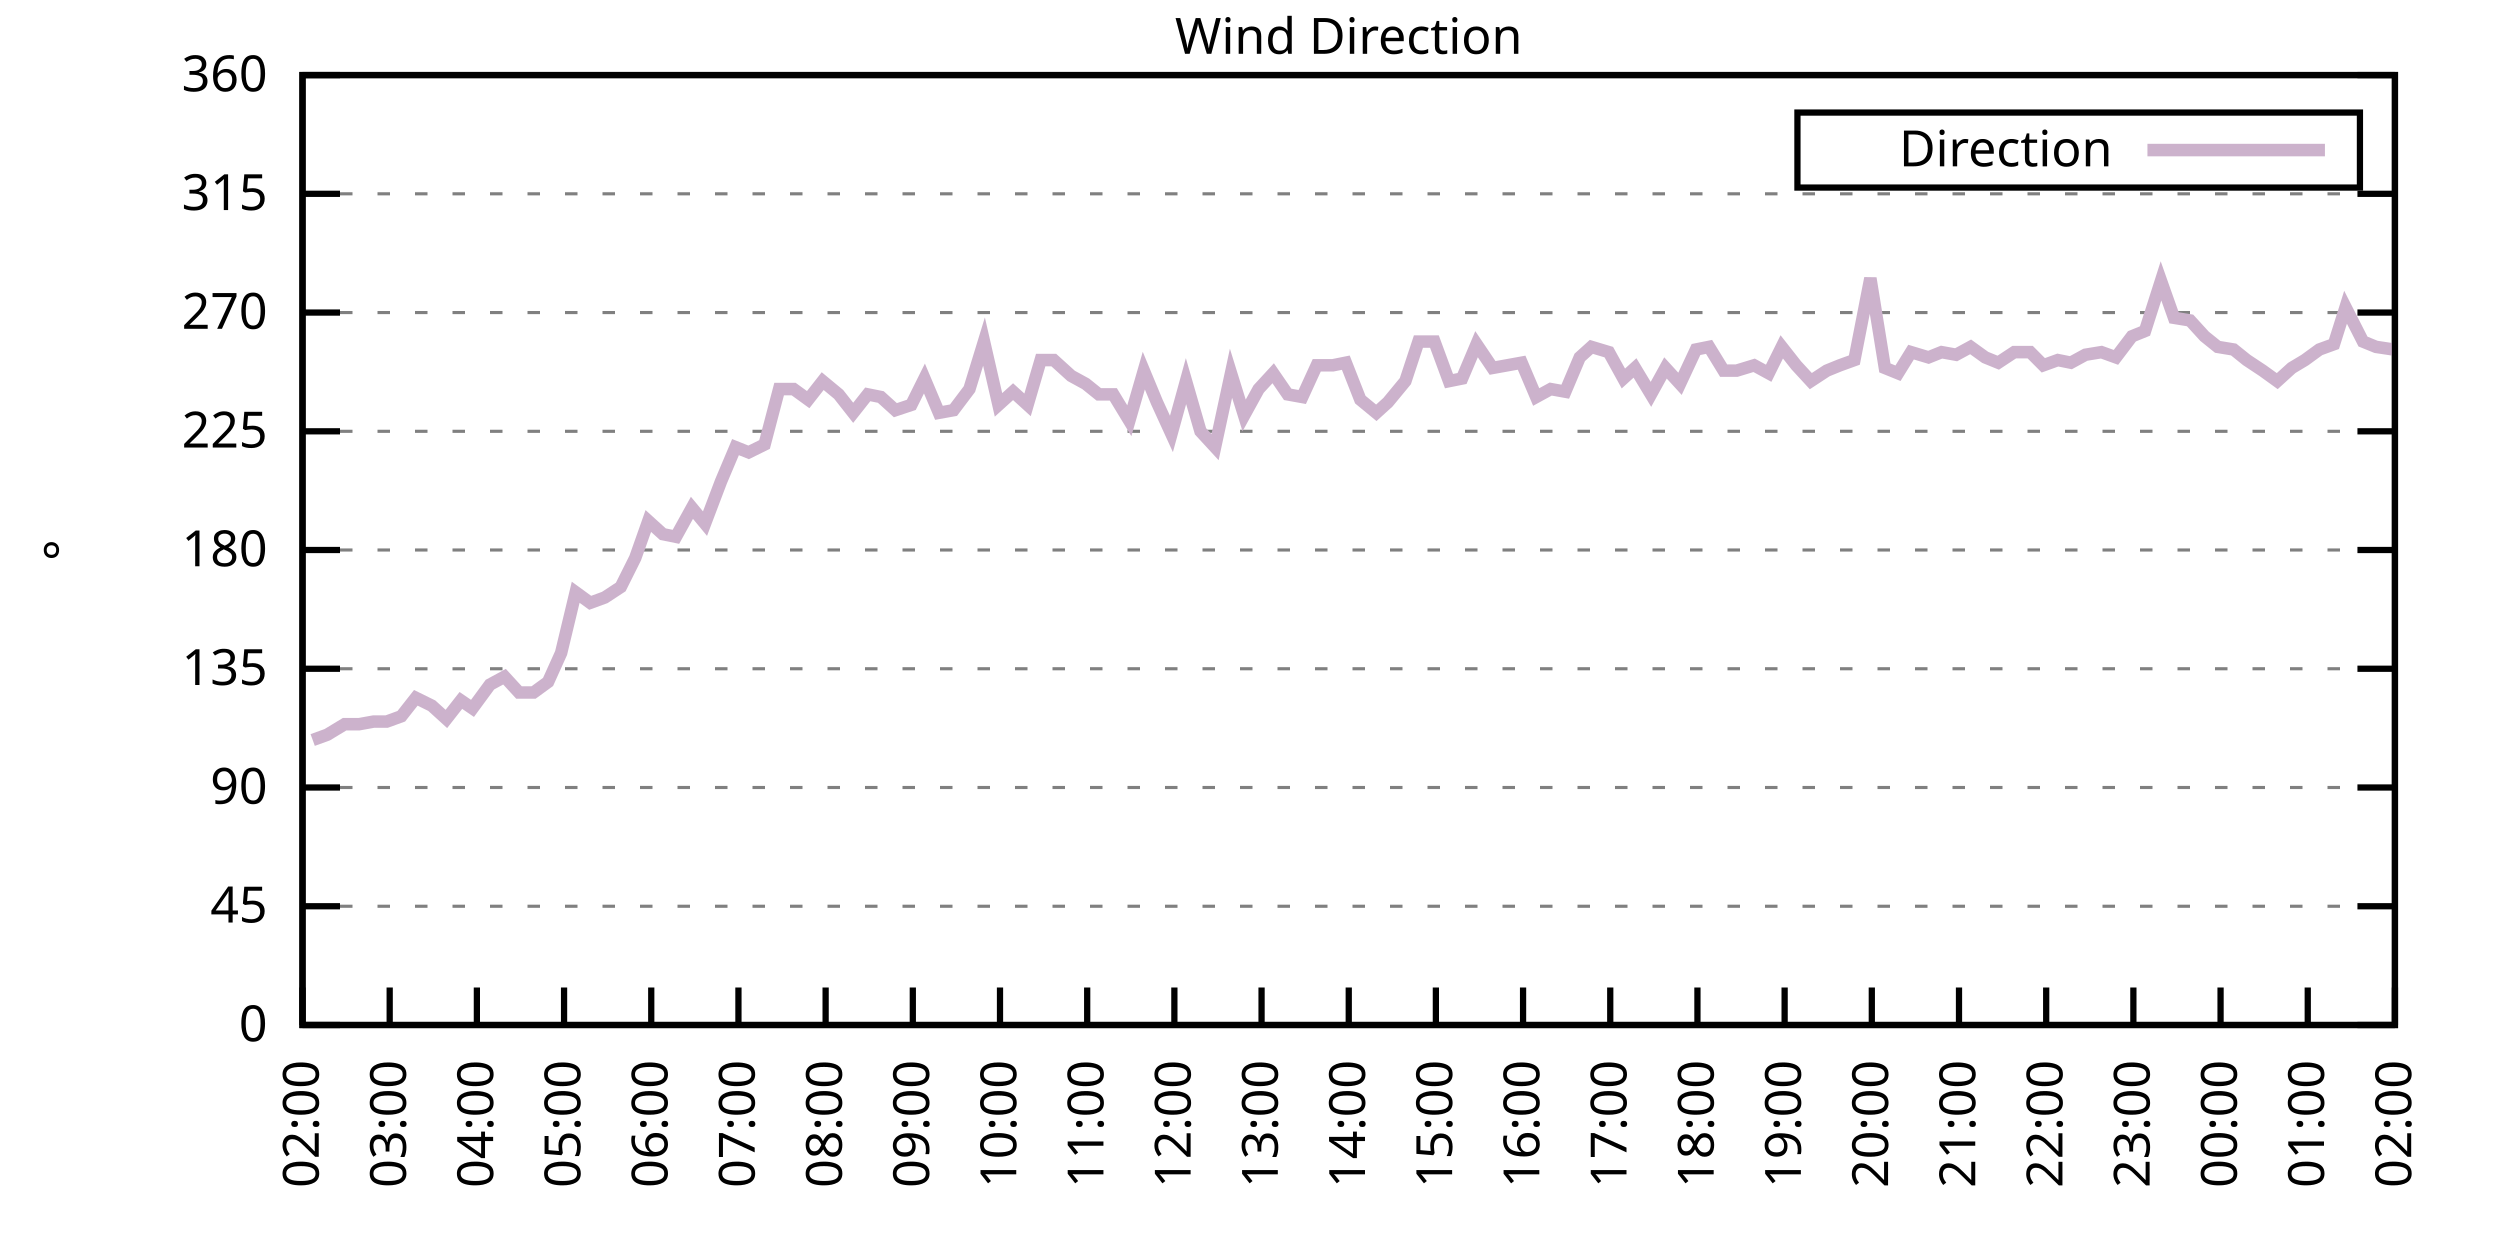
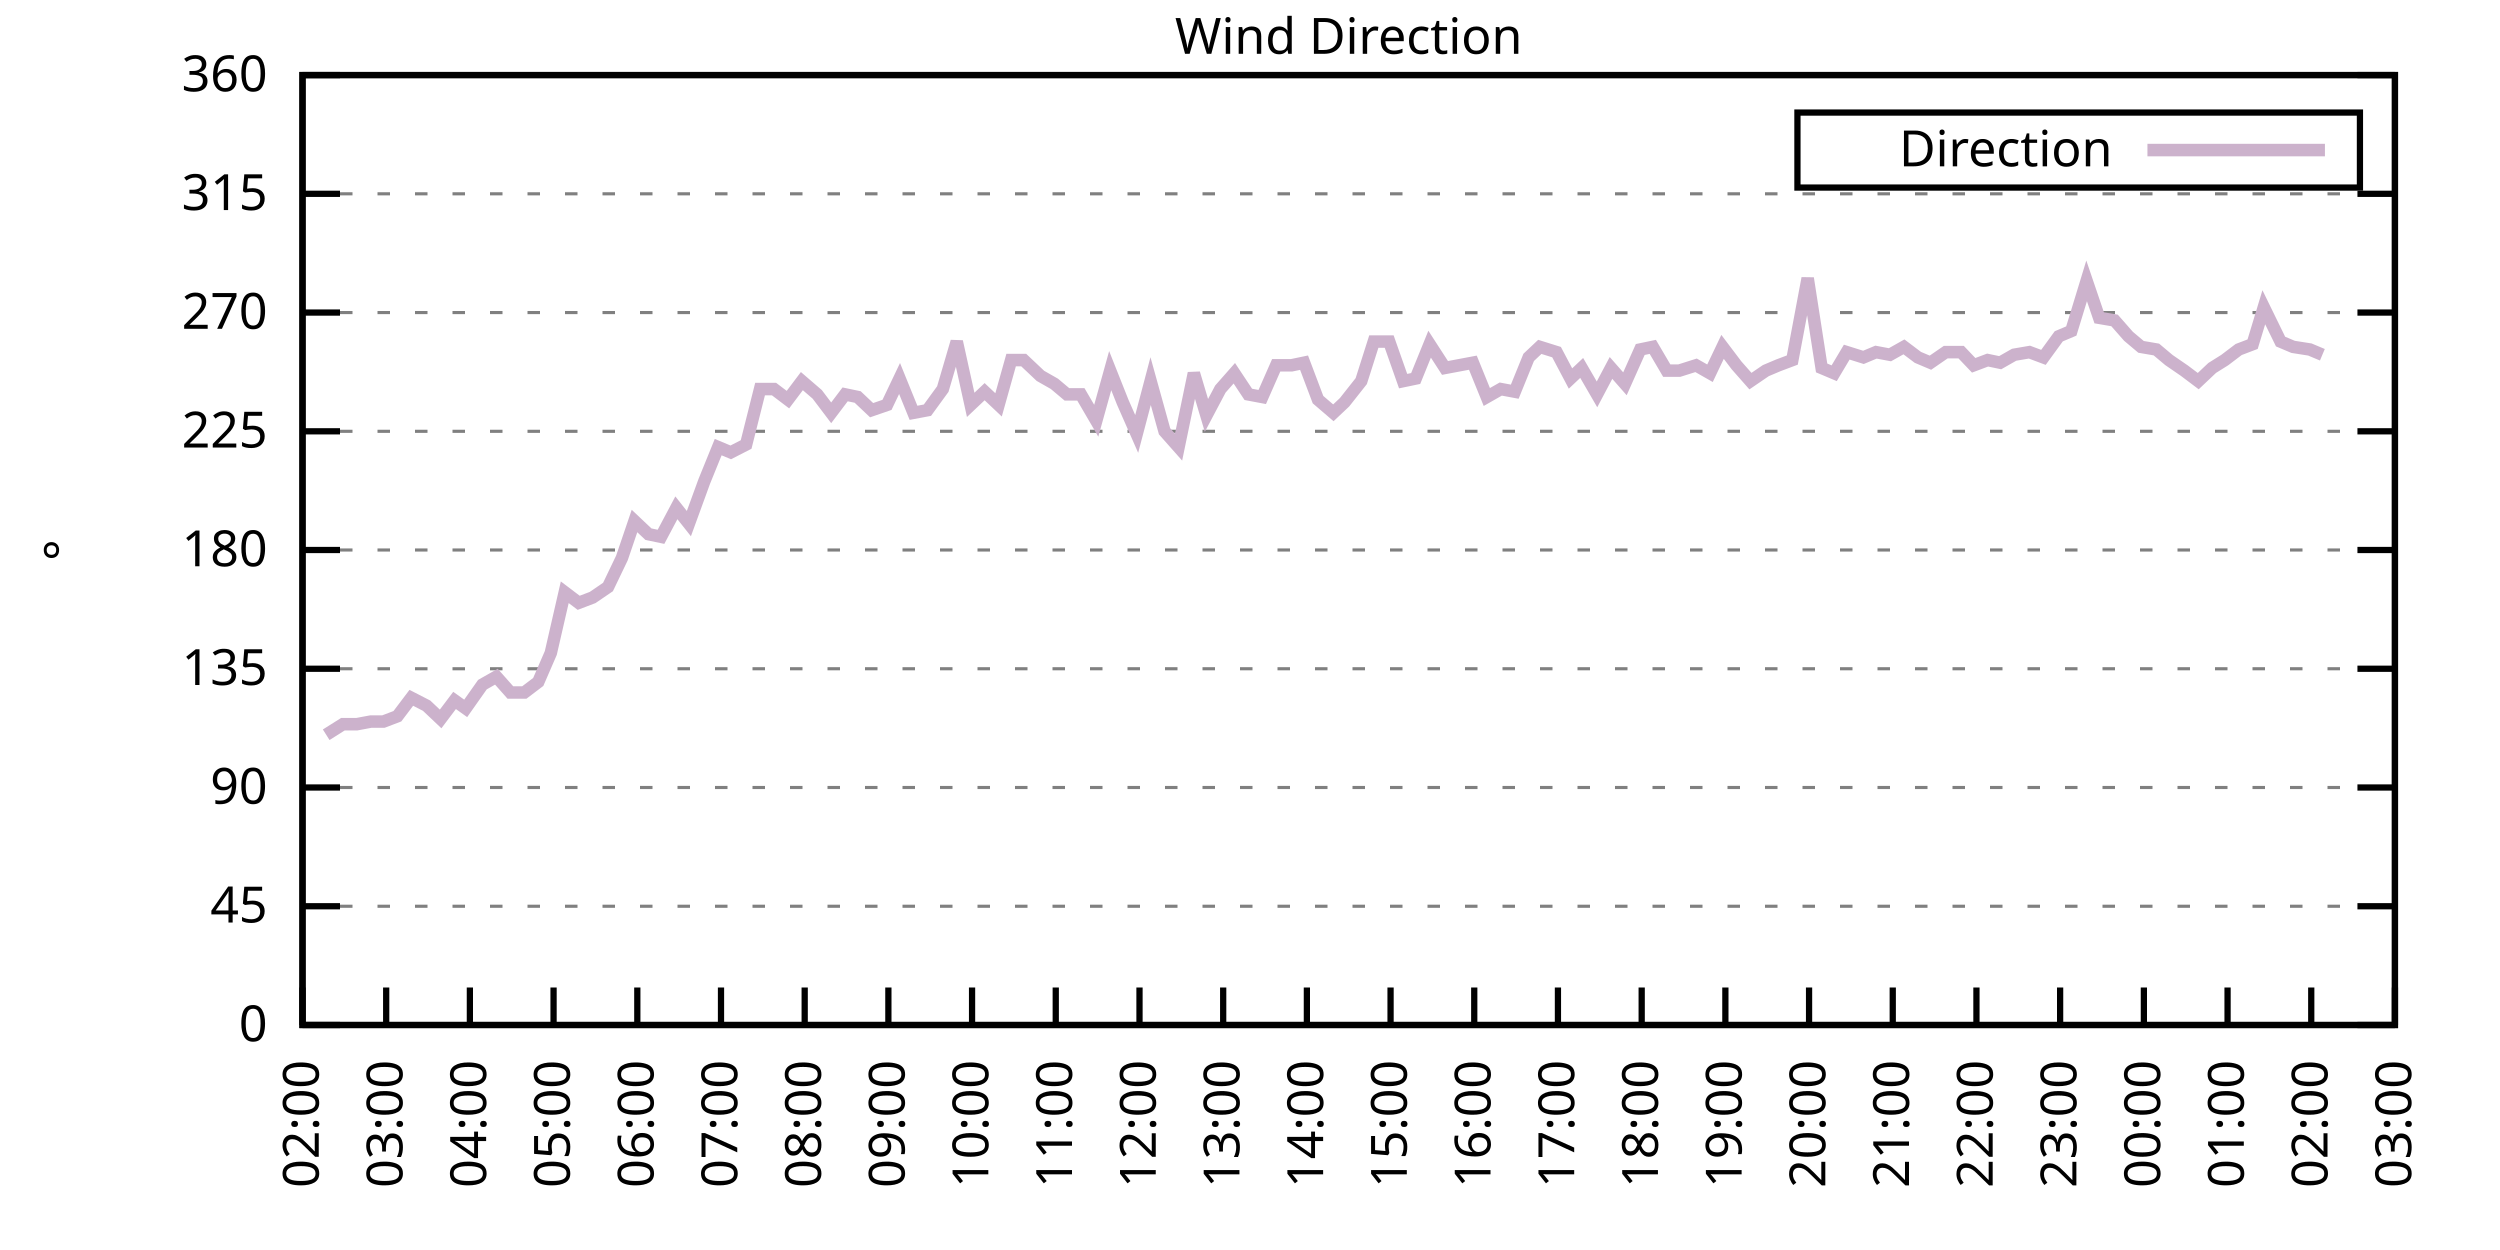
<svg xmlns="http://www.w3.org/2000/svg" xmlns:xlink="http://www.w3.org/1999/xlink" width="400" height="200" viewBox="0 0 400 200">
  <g id="gnuplot_canvas">
    <rect x="0" y="0" width="400" height="200" fill="none" />
    <defs>
      <circle id="gpDot" r="0.5" stroke-width="0.5" stroke="currentColor" />
      <path id="gpPt0" stroke-width="0.333" stroke="currentColor" d="M-1,0 h2 M0,-1 v2" />
      <path id="gpPt1" stroke-width="0.333" stroke="currentColor" d="M-1,-1 L1,1 M1,-1 L-1,1" />
      <path id="gpPt2" stroke-width="0.333" stroke="currentColor" d="M-1,0 L1,0 M0,-1 L0,1 M-1,-1 L1,1 M-1,1 L1,-1" />
      <rect id="gpPt3" stroke-width="0.333" stroke="currentColor" x="-1" y="-1" width="2" height="2" />
      <rect id="gpPt4" stroke-width="0.333" stroke="currentColor" fill="currentColor" x="-1" y="-1" width="2" height="2" />
      <circle id="gpPt5" stroke-width="0.333" stroke="currentColor" cx="0" cy="0" r="1" />
      <use xlink:href="#gpPt5" id="gpPt6" fill="currentColor" stroke="none" />
      <path id="gpPt7" stroke-width="0.333" stroke="currentColor" d="M0,-1.33 L-1.33,0.67 L1.33,0.67 z" />
      <use xlink:href="#gpPt7" id="gpPt8" fill="currentColor" stroke="none" />
      <use xlink:href="#gpPt7" id="gpPt9" stroke="currentColor" transform="rotate(180)" />
      <use xlink:href="#gpPt9" id="gpPt10" fill="currentColor" stroke="none" />
      <use xlink:href="#gpPt3" id="gpPt11" stroke="currentColor" transform="rotate(45)" />
      <use xlink:href="#gpPt11" id="gpPt12" fill="currentColor" stroke="none" />
      <path id="gpPt13" stroke-width="0.333" stroke="currentColor" d="M0,1.330 L1.265,0.411 L0.782,-1.067 L-0.782,-1.076 L-1.265,0.411 z" />
      <use xlink:href="#gpPt13" id="gpPt14" fill="currentColor" stroke="none" />
      <filter id="textbox" filterUnits="objectBoundingBox" x="0" y="0" height="1" width="1">
        <feFlood flood-color="white" flood-opacity="1" result="bgnd" />
        <feComposite in="SourceGraphic" in2="bgnd" operator="atop" />
      </filter>
      <filter id="greybox" filterUnits="objectBoundingBox" x="0" y="0" height="1" width="1">
        <feFlood flood-color="lightgrey" flood-opacity="1" result="grey" />
        <feComposite in="SourceGraphic" in2="grey" operator="atop" />
      </filter>
    </defs>
    <g fill="none" color="white" stroke="currentColor" stroke-width="1.00" stroke-linecap="butt" stroke-linejoin="miter">
</g>
    <g fill="none" color="black" stroke="currentColor" stroke-width="1.00" stroke-linecap="butt" stroke-linejoin="miter">
      <g stroke="none" shape-rendering="crispEdges">
        <polygon fill="rgb(255, 255, 255)" points="48.40,164.00 383.18,164.00 383.18,12.02 48.40,12.02 " />
      </g>
    </g>
    <g fill="none" color="black" stroke="currentColor" stroke-width="1.00" stroke-linecap="butt" stroke-linejoin="miter">
</g>
    <g fill="none" color="black" stroke="black" stroke-width="0.50" stroke-linecap="butt" stroke-linejoin="miter">
</g>
    <g fill="none" color="gray" stroke="currentColor" stroke-width="0.50" stroke-linecap="butt" stroke-linejoin="miter">
      <path stroke="gray" stroke-dasharray="2,4" class="gridline" d="M48.40,164.00 L383.19,164.00  " />
    </g>
    <g fill="none" color="gray" stroke="gray" stroke-width="1.00" stroke-linecap="butt" stroke-linejoin="miter">
</g>
    <g fill="none" color="black" stroke="currentColor" stroke-width="1.00" stroke-linecap="butt" stroke-linejoin="miter">
      <path stroke="black" d="M48.40,164.00 L54.40,164.00 M383.19,164.00 L377.19,164.00  " />
      <g transform="translate(42.80,166.60)" stroke="none" fill="black" font-family="Sans" font-size="8.00" text-anchor="end">
        <text>
          <tspan font-family="Sans"> 0</tspan>
        </text>
      </g>
    </g>
    <g fill="none" color="black" stroke="currentColor" stroke-width="1.00" stroke-linecap="butt" stroke-linejoin="miter">
</g>
    <g fill="none" color="black" stroke="black" stroke-width="0.50" stroke-linecap="butt" stroke-linejoin="miter">
</g>
    <g fill="none" color="gray" stroke="currentColor" stroke-width="0.50" stroke-linecap="butt" stroke-linejoin="miter">
      <path stroke="gray" stroke-dasharray="2,4" class="gridline" d="M48.40,145.00 L383.19,145.00  " />
    </g>
    <g fill="none" color="gray" stroke="gray" stroke-width="1.00" stroke-linecap="butt" stroke-linejoin="miter">
</g>
    <g fill="none" color="black" stroke="currentColor" stroke-width="1.00" stroke-linecap="butt" stroke-linejoin="miter">
      <path stroke="black" d="M48.40,145.00 L54.40,145.00 M383.19,145.00 L377.19,145.00  " />
      <g transform="translate(42.80,147.60)" stroke="none" fill="black" font-family="Sans" font-size="8.00" text-anchor="end">
        <text>
          <tspan font-family="Sans"> 45</tspan>
        </text>
      </g>
    </g>
    <g fill="none" color="black" stroke="currentColor" stroke-width="1.00" stroke-linecap="butt" stroke-linejoin="miter">
</g>
    <g fill="none" color="black" stroke="black" stroke-width="0.50" stroke-linecap="butt" stroke-linejoin="miter">
</g>
    <g fill="none" color="gray" stroke="currentColor" stroke-width="0.50" stroke-linecap="butt" stroke-linejoin="miter">
      <path stroke="gray" stroke-dasharray="2,4" class="gridline" d="M48.40,126.00 L383.19,126.00  " />
    </g>
    <g fill="none" color="gray" stroke="gray" stroke-width="1.00" stroke-linecap="butt" stroke-linejoin="miter">
</g>
    <g fill="none" color="black" stroke="currentColor" stroke-width="1.00" stroke-linecap="butt" stroke-linejoin="miter">
      <path stroke="black" d="M48.40,126.00 L54.40,126.00 M383.19,126.00 L377.19,126.00  " />
      <g transform="translate(42.80,128.60)" stroke="none" fill="black" font-family="Sans" font-size="8.00" text-anchor="end">
        <text>
          <tspan font-family="Sans"> 90</tspan>
        </text>
      </g>
    </g>
    <g fill="none" color="black" stroke="currentColor" stroke-width="1.00" stroke-linecap="butt" stroke-linejoin="miter">
</g>
    <g fill="none" color="black" stroke="black" stroke-width="0.50" stroke-linecap="butt" stroke-linejoin="miter">
</g>
    <g fill="none" color="gray" stroke="currentColor" stroke-width="0.50" stroke-linecap="butt" stroke-linejoin="miter">
      <path stroke="gray" stroke-dasharray="2,4" class="gridline" d="M48.40,107.00 L383.19,107.00  " />
    </g>
    <g fill="none" color="gray" stroke="gray" stroke-width="1.00" stroke-linecap="butt" stroke-linejoin="miter">
</g>
    <g fill="none" color="black" stroke="currentColor" stroke-width="1.00" stroke-linecap="butt" stroke-linejoin="miter">
      <path stroke="black" d="M48.40,107.00 L54.40,107.00 M383.19,107.00 L377.19,107.00  " />
      <g transform="translate(42.80,109.60)" stroke="none" fill="black" font-family="Sans" font-size="8.00" text-anchor="end">
        <text>
          <tspan font-family="Sans"> 135</tspan>
        </text>
      </g>
    </g>
    <g fill="none" color="black" stroke="currentColor" stroke-width="1.00" stroke-linecap="butt" stroke-linejoin="miter">
</g>
    <g fill="none" color="black" stroke="black" stroke-width="0.50" stroke-linecap="butt" stroke-linejoin="miter">
</g>
    <g fill="none" color="gray" stroke="currentColor" stroke-width="0.50" stroke-linecap="butt" stroke-linejoin="miter">
      <path stroke="gray" stroke-dasharray="2,4" class="gridline" d="M48.40,88.00 L383.19,88.00  " />
    </g>
    <g fill="none" color="gray" stroke="gray" stroke-width="1.00" stroke-linecap="butt" stroke-linejoin="miter">
</g>
    <g fill="none" color="black" stroke="currentColor" stroke-width="1.00" stroke-linecap="butt" stroke-linejoin="miter">
      <path stroke="black" d="M48.40,88.00 L54.40,88.00 M383.19,88.00 L377.19,88.00  " />
      <g transform="translate(42.80,90.60)" stroke="none" fill="black" font-family="Sans" font-size="8.00" text-anchor="end">
        <text>
          <tspan font-family="Sans"> 180</tspan>
        </text>
      </g>
    </g>
    <g fill="none" color="black" stroke="currentColor" stroke-width="1.00" stroke-linecap="butt" stroke-linejoin="miter">
</g>
    <g fill="none" color="black" stroke="black" stroke-width="0.50" stroke-linecap="butt" stroke-linejoin="miter">
</g>
    <g fill="none" color="gray" stroke="currentColor" stroke-width="0.50" stroke-linecap="butt" stroke-linejoin="miter">
      <path stroke="gray" stroke-dasharray="2,4" class="gridline" d="M48.40,69.01 L383.19,69.01  " />
    </g>
    <g fill="none" color="gray" stroke="gray" stroke-width="1.00" stroke-linecap="butt" stroke-linejoin="miter">
</g>
    <g fill="none" color="black" stroke="currentColor" stroke-width="1.00" stroke-linecap="butt" stroke-linejoin="miter">
      <path stroke="black" d="M48.40,69.01 L54.40,69.01 M383.19,69.01 L377.19,69.01  " />
      <g transform="translate(42.80,71.61)" stroke="none" fill="black" font-family="Sans" font-size="8.00" text-anchor="end">
        <text>
          <tspan font-family="Sans"> 225</tspan>
        </text>
      </g>
    </g>
    <g fill="none" color="black" stroke="currentColor" stroke-width="1.00" stroke-linecap="butt" stroke-linejoin="miter">
</g>
    <g fill="none" color="black" stroke="black" stroke-width="0.50" stroke-linecap="butt" stroke-linejoin="miter">
</g>
    <g fill="none" color="gray" stroke="currentColor" stroke-width="0.50" stroke-linecap="butt" stroke-linejoin="miter">
      <path stroke="gray" stroke-dasharray="2,4" class="gridline" d="M48.40,50.01 L383.19,50.01  " />
    </g>
    <g fill="none" color="gray" stroke="gray" stroke-width="1.00" stroke-linecap="butt" stroke-linejoin="miter">
</g>
    <g fill="none" color="black" stroke="currentColor" stroke-width="1.00" stroke-linecap="butt" stroke-linejoin="miter">
      <path stroke="black" d="M48.40,50.01 L54.40,50.01 M383.19,50.01 L377.19,50.01  " />
      <g transform="translate(42.80,52.61)" stroke="none" fill="black" font-family="Sans" font-size="8.00" text-anchor="end">
        <text>
          <tspan font-family="Sans"> 270</tspan>
        </text>
      </g>
    </g>
    <g fill="none" color="black" stroke="currentColor" stroke-width="1.00" stroke-linecap="butt" stroke-linejoin="miter">
</g>
    <g fill="none" color="black" stroke="black" stroke-width="0.50" stroke-linecap="butt" stroke-linejoin="miter">
</g>
    <g fill="none" color="gray" stroke="currentColor" stroke-width="0.50" stroke-linecap="butt" stroke-linejoin="miter">
      <path stroke="gray" stroke-dasharray="2,4" class="gridline" d="M48.40,31.01 L383.19,31.01  " />
    </g>
    <g fill="none" color="gray" stroke="gray" stroke-width="1.00" stroke-linecap="butt" stroke-linejoin="miter">
</g>
    <g fill="none" color="black" stroke="currentColor" stroke-width="1.00" stroke-linecap="butt" stroke-linejoin="miter">
      <path stroke="black" d="M48.40,31.01 L54.40,31.01 M383.19,31.01 L377.19,31.01  " />
      <g transform="translate(42.80,33.61)" stroke="none" fill="black" font-family="Sans" font-size="8.00" text-anchor="end">
        <text>
          <tspan font-family="Sans"> 315</tspan>
        </text>
      </g>
    </g>
    <g fill="none" color="black" stroke="currentColor" stroke-width="1.00" stroke-linecap="butt" stroke-linejoin="miter">
</g>
    <g fill="none" color="black" stroke="black" stroke-width="0.50" stroke-linecap="butt" stroke-linejoin="miter">
</g>
    <g fill="none" color="gray" stroke="currentColor" stroke-width="0.50" stroke-linecap="butt" stroke-linejoin="miter">
      <path stroke="gray" stroke-dasharray="2,4" class="gridline" d="M48.40,12.01 L383.19,12.01  " />
    </g>
    <g fill="none" color="gray" stroke="gray" stroke-width="1.00" stroke-linecap="butt" stroke-linejoin="miter">
</g>
    <g fill="none" color="black" stroke="currentColor" stroke-width="1.00" stroke-linecap="butt" stroke-linejoin="miter">
      <path stroke="black" d="M48.40,12.01 L54.40,12.01 M383.19,12.01 L377.19,12.01  " />
      <g transform="translate(42.80,14.61)" stroke="none" fill="black" font-family="Sans" font-size="8.00" text-anchor="end">
        <text>
          <tspan font-family="Sans"> 360</tspan>
        </text>
      </g>
    </g>
    <g fill="none" color="black" stroke="currentColor" stroke-width="1.00" stroke-linecap="butt" stroke-linejoin="miter">
      <path stroke="black" d="M48.40,164.00 L48.40,158.00  " />
      <g transform="translate(51.00,169.60) rotate(270.00)" stroke="none" fill="black" font-family="Sans" font-size="8.00" text-anchor="end">
        <text>
          <tspan font-family="Sans">02:00</tspan>
        </text>
      </g>
    </g>
    <g fill="none" color="black" stroke="currentColor" stroke-width="1.00" stroke-linecap="butt" stroke-linejoin="miter">
-       <path stroke="black" d="M62.35,164.00 L62.35,158.00  " />
-       <g transform="translate(64.95,169.60) rotate(270.00)" stroke="none" fill="black" font-family="Sans" font-size="8.00" text-anchor="end">
+       <path stroke="black" d="M61.79,164.00 L61.79,158.00  " />
+       <g transform="translate(64.39,169.60) rotate(270.00)" stroke="none" fill="black" font-family="Sans" font-size="8.00" text-anchor="end">
        <text>
          <tspan font-family="Sans">03:00</tspan>
        </text>
      </g>
    </g>
    <g fill="none" color="black" stroke="currentColor" stroke-width="1.00" stroke-linecap="butt" stroke-linejoin="miter">
-       <path stroke="black" d="M76.30,164.00 L76.30,158.00  " />
-       <g transform="translate(78.90,169.60) rotate(270.00)" stroke="none" fill="black" font-family="Sans" font-size="8.00" text-anchor="end">
+       <path stroke="black" d="M75.18,164.00 L75.18,158.00  " />
+       <g transform="translate(77.78,169.60) rotate(270.00)" stroke="none" fill="black" font-family="Sans" font-size="8.00" text-anchor="end">
        <text>
          <tspan font-family="Sans">04:00</tspan>
        </text>
      </g>
    </g>
    <g fill="none" color="black" stroke="currentColor" stroke-width="1.00" stroke-linecap="butt" stroke-linejoin="miter">
-       <path stroke="black" d="M90.25,164.00 L90.25,158.00  " />
-       <g transform="translate(92.85,169.60) rotate(270.00)" stroke="none" fill="black" font-family="Sans" font-size="8.00" text-anchor="end">
+       <path stroke="black" d="M88.57,164.00 L88.57,158.00  " />
+       <g transform="translate(91.17,169.60) rotate(270.00)" stroke="none" fill="black" font-family="Sans" font-size="8.00" text-anchor="end">
        <text>
          <tspan font-family="Sans">05:00</tspan>
        </text>
      </g>
    </g>
    <g fill="none" color="black" stroke="currentColor" stroke-width="1.00" stroke-linecap="butt" stroke-linejoin="miter">
-       <path stroke="black" d="M104.20,164.00 L104.20,158.00  " />
-       <g transform="translate(106.80,169.60) rotate(270.00)" stroke="none" fill="black" font-family="Sans" font-size="8.00" text-anchor="end">
+       <path stroke="black" d="M101.97,164.00 L101.97,158.00  " />
+       <g transform="translate(104.57,169.60) rotate(270.00)" stroke="none" fill="black" font-family="Sans" font-size="8.00" text-anchor="end">
        <text>
          <tspan font-family="Sans">06:00</tspan>
        </text>
      </g>
    </g>
    <g fill="none" color="black" stroke="currentColor" stroke-width="1.00" stroke-linecap="butt" stroke-linejoin="miter">
-       <path stroke="black" d="M118.15,164.00 L118.15,158.00  " />
-       <g transform="translate(120.75,169.60) rotate(270.00)" stroke="none" fill="black" font-family="Sans" font-size="8.00" text-anchor="end">
+       <path stroke="black" d="M115.36,164.00 L115.36,158.00  " />
+       <g transform="translate(117.96,169.60) rotate(270.00)" stroke="none" fill="black" font-family="Sans" font-size="8.00" text-anchor="end">
        <text>
          <tspan font-family="Sans">07:00</tspan>
        </text>
      </g>
    </g>
    <g fill="none" color="black" stroke="currentColor" stroke-width="1.00" stroke-linecap="butt" stroke-linejoin="miter">
-       <path stroke="black" d="M132.10,164.00 L132.10,158.00  " />
-       <g transform="translate(134.70,169.60) rotate(270.00)" stroke="none" fill="black" font-family="Sans" font-size="8.00" text-anchor="end">
+       <path stroke="black" d="M128.75,164.00 L128.75,158.00  " />
+       <g transform="translate(131.35,169.60) rotate(270.00)" stroke="none" fill="black" font-family="Sans" font-size="8.00" text-anchor="end">
        <text>
          <tspan font-family="Sans">08:00</tspan>
        </text>
      </g>
    </g>
    <g fill="none" color="black" stroke="currentColor" stroke-width="1.00" stroke-linecap="butt" stroke-linejoin="miter">
-       <path stroke="black" d="M146.05,164.00 L146.05,158.00  " />
-       <g transform="translate(148.65,169.60) rotate(270.00)" stroke="none" fill="black" font-family="Sans" font-size="8.00" text-anchor="end">
+       <path stroke="black" d="M142.14,164.00 L142.14,158.00  " />
+       <g transform="translate(144.74,169.60) rotate(270.00)" stroke="none" fill="black" font-family="Sans" font-size="8.00" text-anchor="end">
        <text>
          <tspan font-family="Sans">09:00</tspan>
        </text>
      </g>
    </g>
    <g fill="none" color="black" stroke="currentColor" stroke-width="1.00" stroke-linecap="butt" stroke-linejoin="miter">
-       <path stroke="black" d="M160.00,164.00 L160.00,158.00  " />
-       <g transform="translate(162.60,169.60) rotate(270.00)" stroke="none" fill="black" font-family="Sans" font-size="8.00" text-anchor="end">
+       <path stroke="black" d="M155.53,164.00 L155.53,158.00  " />
+       <g transform="translate(158.13,169.60) rotate(270.00)" stroke="none" fill="black" font-family="Sans" font-size="8.00" text-anchor="end">
        <text>
          <tspan font-family="Sans">10:00</tspan>
        </text>
      </g>
    </g>
    <g fill="none" color="black" stroke="currentColor" stroke-width="1.00" stroke-linecap="butt" stroke-linejoin="miter">
-       <path stroke="black" d="M173.95,164.00 L173.95,158.00  " />
-       <g transform="translate(176.55,169.60) rotate(270.00)" stroke="none" fill="black" font-family="Sans" font-size="8.00" text-anchor="end">
+       <path stroke="black" d="M168.92,164.00 L168.92,158.00  " />
+       <g transform="translate(171.52,169.60) rotate(270.00)" stroke="none" fill="black" font-family="Sans" font-size="8.00" text-anchor="end">
        <text>
          <tspan font-family="Sans">11:00</tspan>
        </text>
      </g>
    </g>
    <g fill="none" color="black" stroke="currentColor" stroke-width="1.00" stroke-linecap="butt" stroke-linejoin="miter">
-       <path stroke="black" d="M187.90,164.00 L187.90,158.00  " />
-       <g transform="translate(190.50,169.60) rotate(270.00)" stroke="none" fill="black" font-family="Sans" font-size="8.00" text-anchor="end">
+       <path stroke="black" d="M182.32,164.00 L182.32,158.00  " />
+       <g transform="translate(184.92,169.60) rotate(270.00)" stroke="none" fill="black" font-family="Sans" font-size="8.00" text-anchor="end">
        <text>
          <tspan font-family="Sans">12:00</tspan>
        </text>
      </g>
    </g>
    <g fill="none" color="black" stroke="currentColor" stroke-width="1.00" stroke-linecap="butt" stroke-linejoin="miter">
-       <path stroke="black" d="M201.85,164.00 L201.85,158.00  " />
-       <g transform="translate(204.45,169.60) rotate(270.00)" stroke="none" fill="black" font-family="Sans" font-size="8.00" text-anchor="end">
+       <path stroke="black" d="M195.71,164.00 L195.71,158.00  " />
+       <g transform="translate(198.31,169.60) rotate(270.00)" stroke="none" fill="black" font-family="Sans" font-size="8.00" text-anchor="end">
        <text>
          <tspan font-family="Sans">13:00</tspan>
        </text>
      </g>
    </g>
    <g fill="none" color="black" stroke="currentColor" stroke-width="1.00" stroke-linecap="butt" stroke-linejoin="miter">
-       <path stroke="black" d="M215.80,164.00 L215.80,158.00  " />
-       <g transform="translate(218.40,169.60) rotate(270.00)" stroke="none" fill="black" font-family="Sans" font-size="8.00" text-anchor="end">
+       <path stroke="black" d="M209.10,164.00 L209.10,158.00  " />
+       <g transform="translate(211.70,169.60) rotate(270.00)" stroke="none" fill="black" font-family="Sans" font-size="8.00" text-anchor="end">
        <text>
          <tspan font-family="Sans">14:00</tspan>
        </text>
      </g>
    </g>
    <g fill="none" color="black" stroke="currentColor" stroke-width="1.00" stroke-linecap="butt" stroke-linejoin="miter">
-       <path stroke="black" d="M229.74,164.00 L229.74,158.00  " />
-       <g transform="translate(232.34,169.60) rotate(270.00)" stroke="none" fill="black" font-family="Sans" font-size="8.00" text-anchor="end">
+       <path stroke="black" d="M222.49,164.00 L222.49,158.00  " />
+       <g transform="translate(225.09,169.60) rotate(270.00)" stroke="none" fill="black" font-family="Sans" font-size="8.00" text-anchor="end">
        <text>
          <tspan font-family="Sans">15:00</tspan>
        </text>
      </g>
    </g>
    <g fill="none" color="black" stroke="currentColor" stroke-width="1.00" stroke-linecap="butt" stroke-linejoin="miter">
-       <path stroke="black" d="M243.69,164.00 L243.69,158.00  " />
-       <g transform="translate(246.29,169.60) rotate(270.00)" stroke="none" fill="black" font-family="Sans" font-size="8.00" text-anchor="end">
+       <path stroke="black" d="M235.88,164.00 L235.88,158.00  " />
+       <g transform="translate(238.48,169.60) rotate(270.00)" stroke="none" fill="black" font-family="Sans" font-size="8.00" text-anchor="end">
        <text>
          <tspan font-family="Sans">16:00</tspan>
        </text>
      </g>
    </g>
    <g fill="none" color="black" stroke="currentColor" stroke-width="1.00" stroke-linecap="butt" stroke-linejoin="miter">
-       <path stroke="black" d="M257.64,164.00 L257.64,158.00  " />
-       <g transform="translate(260.24,169.60) rotate(270.00)" stroke="none" fill="black" font-family="Sans" font-size="8.00" text-anchor="end">
+       <path stroke="black" d="M249.27,164.00 L249.27,158.00  " />
+       <g transform="translate(251.87,169.60) rotate(270.00)" stroke="none" fill="black" font-family="Sans" font-size="8.00" text-anchor="end">
        <text>
          <tspan font-family="Sans">17:00</tspan>
        </text>
      </g>
    </g>
    <g fill="none" color="black" stroke="currentColor" stroke-width="1.00" stroke-linecap="butt" stroke-linejoin="miter">
-       <path stroke="black" d="M271.59,164.00 L271.59,158.00  " />
-       <g transform="translate(274.19,169.60) rotate(270.00)" stroke="none" fill="black" font-family="Sans" font-size="8.00" text-anchor="end">
+       <path stroke="black" d="M262.67,164.00 L262.67,158.00  " />
+       <g transform="translate(265.27,169.60) rotate(270.00)" stroke="none" fill="black" font-family="Sans" font-size="8.00" text-anchor="end">
        <text>
          <tspan font-family="Sans">18:00</tspan>
        </text>
      </g>
    </g>
    <g fill="none" color="black" stroke="currentColor" stroke-width="1.00" stroke-linecap="butt" stroke-linejoin="miter">
-       <path stroke="black" d="M285.54,164.00 L285.54,158.00  " />
-       <g transform="translate(288.14,169.60) rotate(270.00)" stroke="none" fill="black" font-family="Sans" font-size="8.00" text-anchor="end">
+       <path stroke="black" d="M276.06,164.00 L276.06,158.00  " />
+       <g transform="translate(278.66,169.60) rotate(270.00)" stroke="none" fill="black" font-family="Sans" font-size="8.00" text-anchor="end">
        <text>
          <tspan font-family="Sans">19:00</tspan>
        </text>
      </g>
    </g>
    <g fill="none" color="black" stroke="currentColor" stroke-width="1.00" stroke-linecap="butt" stroke-linejoin="miter">
-       <path stroke="black" d="M299.49,164.00 L299.49,158.00  " />
-       <g transform="translate(302.09,169.60) rotate(270.00)" stroke="none" fill="black" font-family="Sans" font-size="8.00" text-anchor="end">
+       <path stroke="black" d="M289.45,164.00 L289.45,158.00  " />
+       <g transform="translate(292.05,169.60) rotate(270.00)" stroke="none" fill="black" font-family="Sans" font-size="8.00" text-anchor="end">
        <text>
          <tspan font-family="Sans">20:00</tspan>
        </text>
      </g>
    </g>
    <g fill="none" color="black" stroke="currentColor" stroke-width="1.00" stroke-linecap="butt" stroke-linejoin="miter">
-       <path stroke="black" d="M313.44,164.00 L313.44,158.00  " />
-       <g transform="translate(316.04,169.60) rotate(270.00)" stroke="none" fill="black" font-family="Sans" font-size="8.00" text-anchor="end">
+       <path stroke="black" d="M302.84,164.00 L302.84,158.00  " />
+       <g transform="translate(305.44,169.60) rotate(270.00)" stroke="none" fill="black" font-family="Sans" font-size="8.00" text-anchor="end">
        <text>
          <tspan font-family="Sans">21:00</tspan>
        </text>
      </g>
    </g>
    <g fill="none" color="black" stroke="currentColor" stroke-width="1.00" stroke-linecap="butt" stroke-linejoin="miter">
-       <path stroke="black" d="M327.39,164.00 L327.39,158.00  " />
-       <g transform="translate(329.99,169.60) rotate(270.00)" stroke="none" fill="black" font-family="Sans" font-size="8.00" text-anchor="end">
+       <path stroke="black" d="M316.23,164.00 L316.23,158.00  " />
+       <g transform="translate(318.83,169.60) rotate(270.00)" stroke="none" fill="black" font-family="Sans" font-size="8.00" text-anchor="end">
        <text>
          <tspan font-family="Sans">22:00</tspan>
        </text>
      </g>
    </g>
    <g fill="none" color="black" stroke="currentColor" stroke-width="1.00" stroke-linecap="butt" stroke-linejoin="miter">
-       <path stroke="black" d="M341.34,164.00 L341.34,158.00  " />
-       <g transform="translate(343.94,169.60) rotate(270.00)" stroke="none" fill="black" font-family="Sans" font-size="8.00" text-anchor="end">
+       <path stroke="black" d="M329.62,164.00 L329.62,158.00  " />
+       <g transform="translate(332.22,169.60) rotate(270.00)" stroke="none" fill="black" font-family="Sans" font-size="8.00" text-anchor="end">
        <text>
          <tspan font-family="Sans">23:00</tspan>
        </text>
      </g>
    </g>
    <g fill="none" color="black" stroke="currentColor" stroke-width="1.00" stroke-linecap="butt" stroke-linejoin="miter">
-       <path stroke="black" d="M355.29,164.00 L355.29,158.00  " />
-       <g transform="translate(357.89,169.60) rotate(270.00)" stroke="none" fill="black" font-family="Sans" font-size="8.00" text-anchor="end">
+       <path stroke="black" d="M343.02,164.00 L343.02,158.00  " />
+       <g transform="translate(345.62,169.60) rotate(270.00)" stroke="none" fill="black" font-family="Sans" font-size="8.00" text-anchor="end">
        <text>
          <tspan font-family="Sans">00:00</tspan>
        </text>
      </g>
    </g>
    <g fill="none" color="black" stroke="currentColor" stroke-width="1.00" stroke-linecap="butt" stroke-linejoin="miter">
-       <path stroke="black" d="M369.24,164.00 L369.24,158.00  " />
-       <g transform="translate(371.84,169.60) rotate(270.00)" stroke="none" fill="black" font-family="Sans" font-size="8.00" text-anchor="end">
+       <path stroke="black" d="M356.41,164.00 L356.41,158.00  " />
+       <g transform="translate(359.01,169.60) rotate(270.00)" stroke="none" fill="black" font-family="Sans" font-size="8.00" text-anchor="end">
        <text>
          <tspan font-family="Sans">01:00</tspan>
+         </text>
+       </g>
+     </g>
+     <g fill="none" color="black" stroke="currentColor" stroke-width="1.00" stroke-linecap="butt" stroke-linejoin="miter">
+       <path stroke="black" d="M369.80,164.00 L369.80,158.00  " />
+       <g transform="translate(372.40,169.60) rotate(270.00)" stroke="none" fill="black" font-family="Sans" font-size="8.00" text-anchor="end">
+         <text>
+           <tspan font-family="Sans">02:00</tspan>
        </text>
      </g>
    </g>
    <g fill="none" color="black" stroke="currentColor" stroke-width="1.00" stroke-linecap="butt" stroke-linejoin="miter">
      <path stroke="black" d="M383.19,164.00 L383.19,158.00  " />
      <g transform="translate(385.79,169.60) rotate(270.00)" stroke="none" fill="black" font-family="Sans" font-size="8.00" text-anchor="end">
        <text>
-           <tspan font-family="Sans">02:00</tspan>
+           <tspan font-family="Sans">03:00</tspan>
        </text>
      </g>
    </g>
    <g fill="none" color="black" stroke="currentColor" stroke-width="1.00" stroke-linecap="butt" stroke-linejoin="miter">
</g>
    <g fill="none" color="black" stroke="currentColor" stroke-width="1.00" stroke-linecap="butt" stroke-linejoin="miter">
      <path stroke="black" d="M48.40,12.01 L48.40,164.00 L383.19,164.00 L383.19,12.01 L48.40,12.01 Z  " />
    </g>
    <g fill="none" color="black" stroke="currentColor" stroke-width="1.00" stroke-linecap="butt" stroke-linejoin="miter">
</g>
    <g fill="none" color="black" stroke="currentColor" stroke-width="1.00" stroke-linecap="butt" stroke-linejoin="miter">
      <path stroke="black" d="M287.59,30.01 L287.59,18.01 L377.59,18.01 L377.59,30.01 L287.59,30.01 Z  " />
    </g>
    <g id="Wind_direction_plot_1">
      <g fill="none" color="white" stroke="black" stroke-width="2.00" stroke-linecap="butt" stroke-linejoin="miter">
</g>
      <g fill="none" color="black" stroke="currentColor" stroke-width="2.00" stroke-linecap="butt" stroke-linejoin="miter">
        <g transform="translate(337.99,26.61)" stroke="none" fill="black" font-family="Sans" font-size="8.00" text-anchor="end">
          <text>
            <tspan font-family="Sans">Direction</tspan>
          </text>
        </g>
      </g>
      <g fill="none" color="black" stroke="currentColor" stroke-width="2.00" stroke-linecap="butt" stroke-linejoin="miter">
-         <path stroke="rgb(204, 178, 204)" d="M343.59,24.01 L371.99,24.01 M50.03,118.40 L52.35,117.56 L55.14,115.87 L57.47,115.87 L59.79,115.45 L61.88,115.45   L64.21,114.60 L66.53,111.65 L69.09,112.91 L71.42,115.03 L73.74,112.07 L75.60,113.34 L78.39,109.54 L80.72,108.27   L83.04,110.80 L85.37,110.80 L87.69,109.11 L89.78,104.47 L92.11,94.76 L94.43,96.45 L96.76,95.60 L99.32,93.92   L101.64,89.27 L103.73,83.36 L106.06,85.47 L108.15,85.89 L110.71,81.25 L112.80,83.78 L115.36,77.03 L117.68,71.54   L119.78,72.38 L122.33,71.12 L124.66,62.25 L126.98,62.25 L129.31,63.94 L131.63,60.98 L134.19,63.10 L136.51,66.05   L138.84,63.10 L140.93,63.52 L143.26,65.63 L145.81,64.78 L147.91,60.56 L150.23,66.05 L152.56,65.63 L155.11,62.25   L157.44,54.65 L159.76,64.78 L162.09,62.67 L164.41,64.78 L166.51,57.61 L168.60,57.61 L171.39,60.14 L173.71,61.41   L175.81,63.10 L178.13,63.10 L180.69,67.32 L183.01,59.30 L185.11,64.36 L187.43,69.43 L189.76,60.98 L192.08,69.01   L194.41,71.54 L196.96,59.72 L199.06,66.47 L201.38,62.25 L203.71,59.72 L206.03,63.10 L208.36,63.52 L210.68,58.45   L213.24,58.45 L215.33,58.03 L217.65,63.94 L220.21,66.05 L222.07,64.36 L224.86,60.98 L226.95,54.65 L229.51,54.65   L231.84,60.98 L233.93,60.56 L236.25,55.07 L238.81,58.87 L241.14,58.45 L243.46,58.03 L245.79,63.52 L248.11,62.25   L250.44,62.67 L252.76,57.18 L254.62,55.50 L257.41,56.34 L259.74,60.56 L261.60,58.87 L264.15,63.10 L266.48,58.87   L268.80,61.41 L271.36,55.92 L273.45,55.50 L275.78,59.30 L277.87,59.30 L280.66,58.45 L282.99,59.72 L285.08,55.50   L287.40,58.45 L289.73,60.98 L292.29,59.30 L294.38,58.45 L296.70,57.61 L299.26,44.52 L301.58,58.87 L303.68,59.72   L305.77,56.34 L308.56,57.18 L310.65,56.34 L312.98,56.76 L315.30,55.50 L317.63,57.18 L319.72,58.03 L322.28,56.34   L324.83,56.34 L326.93,58.45 L329.25,57.61 L331.34,58.03 L333.67,56.76 L336.23,56.34 L338.55,57.18 L341.11,53.81   L343.20,52.96 L345.76,44.94 L347.85,50.85 L350.41,51.27 L352.73,53.81 L354.83,55.50 L357.38,55.92 L359.48,57.61   L362.03,59.30 L364.36,60.98 L366.68,58.87 L368.78,57.61 L371.10,55.92 L373.43,55.07 L375.29,49.16 L378.08,54.65   L380.17,55.50 L382.96,55.92  " />
+         <path stroke="rgb(204, 178, 204)" d="M343.59,24.01 L371.99,24.01 M52.19,117.56 L54.87,115.87 L57.10,115.87 L59.34,115.45 L61.35,115.45 L63.58,114.60   L65.81,111.65 L68.26,112.91 L70.50,115.03 L72.73,112.07 L74.51,113.34 L77.19,109.54 L79.42,108.27 L81.66,110.80   L83.89,110.80 L86.12,109.11 L88.13,104.47 L90.36,94.76 L92.59,96.45 L94.82,95.60 L97.28,93.92 L99.51,89.27   L101.52,83.36 L103.75,85.47 L105.76,85.89 L108.22,81.25 L110.22,83.78 L112.68,77.03 L114.91,71.54 L116.92,72.38   L119.38,71.12 L121.61,62.25 L123.84,62.25 L126.07,63.94 L128.30,60.98 L130.76,63.10 L132.99,66.05 L135.22,63.10   L137.23,63.52 L139.46,65.63 L141.92,64.78 L143.93,60.56 L146.16,66.05 L148.39,65.63 L150.85,62.25 L153.08,54.65   L155.31,64.78 L157.54,62.67 L159.77,64.78 L161.78,57.61 L163.79,57.61 L166.47,60.14 L168.70,61.41 L170.71,63.10   L172.94,63.10 L175.40,67.32 L177.63,59.30 L179.64,64.36 L181.87,69.43 L184.10,60.98 L186.33,69.01 L188.57,71.54   L191.02,59.72 L193.03,66.47 L195.26,62.25 L197.49,59.72 L199.73,63.10 L201.96,63.52 L204.19,58.45 L206.64,58.45   L208.65,58.03 L210.88,63.94 L213.34,66.05 L215.13,64.36 L217.80,60.98 L219.81,54.65 L222.27,54.65 L224.50,60.98   L226.51,60.56 L228.74,55.07 L231.20,58.87 L233.43,58.45 L235.66,58.03 L237.89,63.52 L240.12,62.25 L242.36,62.67   L244.59,57.18 L246.37,55.50 L249.05,56.34 L251.28,60.56 L253.07,58.87 L255.52,63.10 L257.76,58.87 L259.99,61.41   L262.44,55.92 L264.45,55.50 L266.68,59.30 L268.69,59.30 L271.37,58.45 L273.60,59.72 L275.61,55.50 L277.84,58.45   L280.07,60.98 L282.53,59.30 L284.54,58.45 L286.77,57.61 L289.23,44.52 L291.46,58.87 L293.47,59.72 L295.48,56.34   L298.15,57.18 L300.16,56.34 L302.39,56.76 L304.63,55.50 L306.86,57.18 L308.87,58.03 L311.32,56.34 L313.78,56.34   L315.79,58.45 L318.02,57.61 L320.03,58.03 L322.26,56.76 L324.71,56.34 L326.95,57.18 L329.40,53.81 L331.41,52.96   L333.86,44.94 L335.87,50.85 L338.33,51.27 L340.56,53.81 L342.57,55.50 L345.02,55.92 L347.03,57.61 L349.49,59.30   L351.72,60.98 L353.95,58.87 L355.96,57.61 L358.19,55.92 L360.42,55.07 L362.21,49.16 L364.89,54.65 L366.90,55.50   L369.58,55.92 L371.58,56.76  " />
      </g>
    </g>
    <g fill="none" color="black" stroke="currentColor" stroke-width="2.00" stroke-linecap="butt" stroke-linejoin="miter">
</g>
    <g fill="none" color="black" stroke="black" stroke-width="1.00" stroke-linecap="butt" stroke-linejoin="miter">
</g>
    <g fill="none" color="black" stroke="currentColor" stroke-width="1.00" stroke-linecap="butt" stroke-linejoin="miter">
      <path stroke="black" d="M48.40,12.01 L48.40,164.00 L383.19,164.00 L383.19,12.01 L48.40,12.01 Z  " />
      <g transform="translate(12.80,88.01) rotate(270.00)" stroke="none" fill="black" font-family="Sans" font-size="8.00" text-anchor="middle">
        <text>
          <tspan font-family="Sans">°</tspan>
        </text>
      </g>
    </g>
    <g fill="none" color="black" stroke="currentColor" stroke-width="1.00" stroke-linecap="butt" stroke-linejoin="miter">
</g>
    <g fill="none" color="black" stroke="currentColor" stroke-width="1.00" stroke-linecap="butt" stroke-linejoin="miter">
      <g transform="translate(215.79,8.61)" stroke="none" fill="black" font-family="Sans" font-size="8.00" text-anchor="middle">
        <text>
          <tspan font-family="Sans">Wind Direction</tspan>
        </text>
      </g>
    </g>
    <g fill="none" color="black" stroke="currentColor" stroke-width="1.00" stroke-linecap="butt" stroke-linejoin="miter">
</g>
  </g>
</svg>
